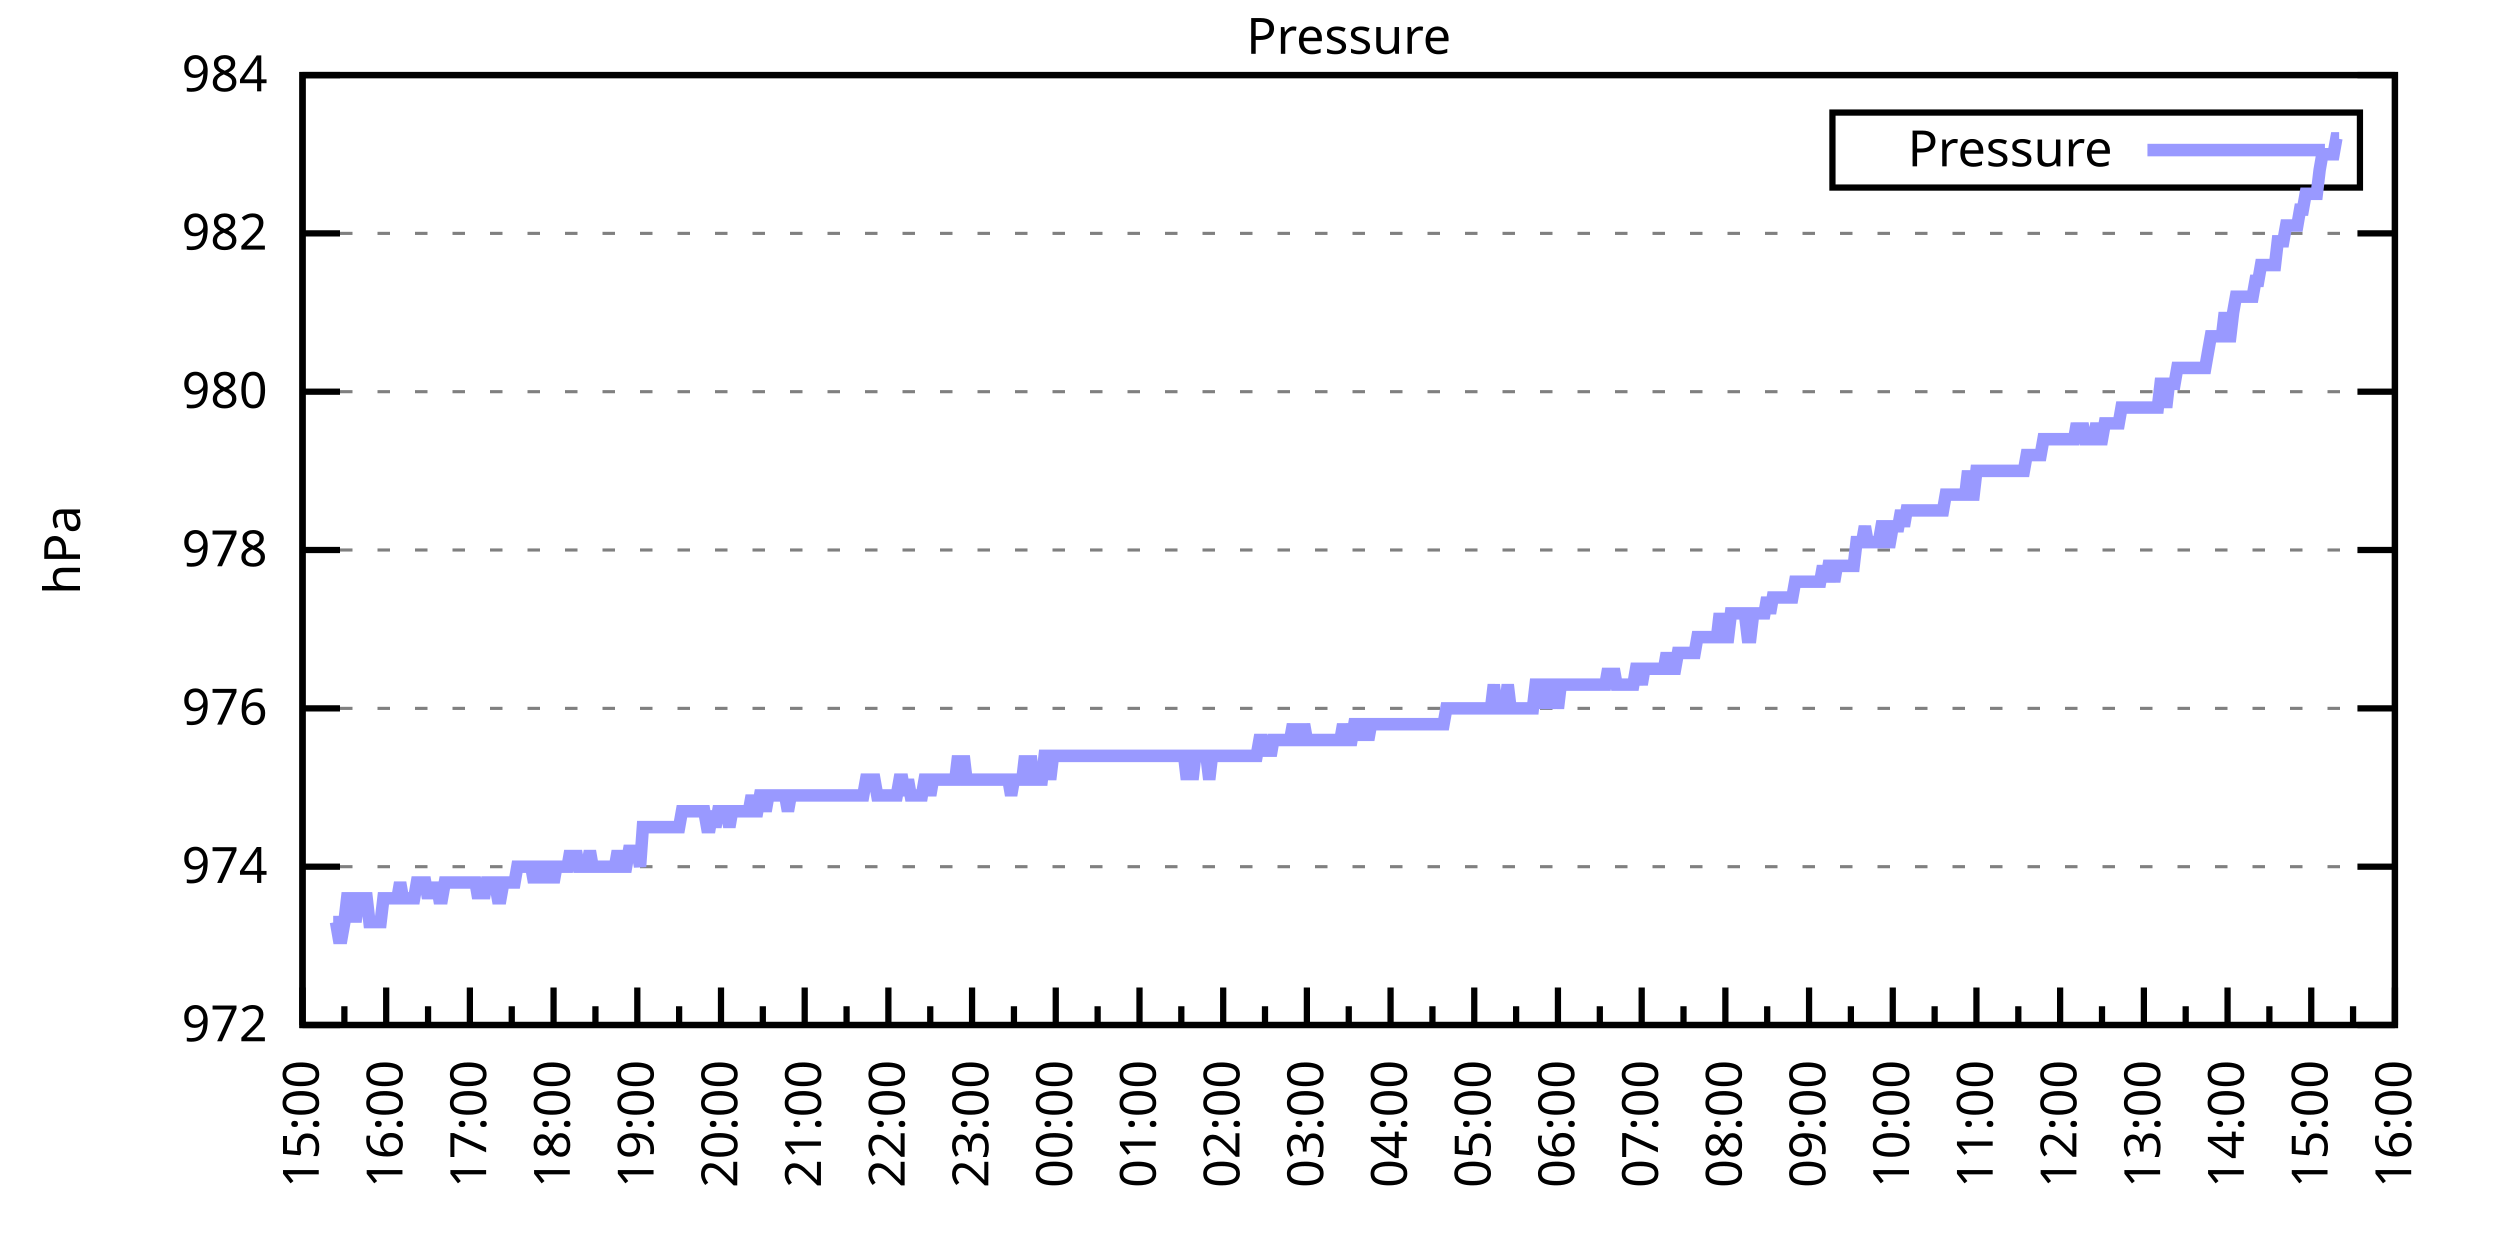
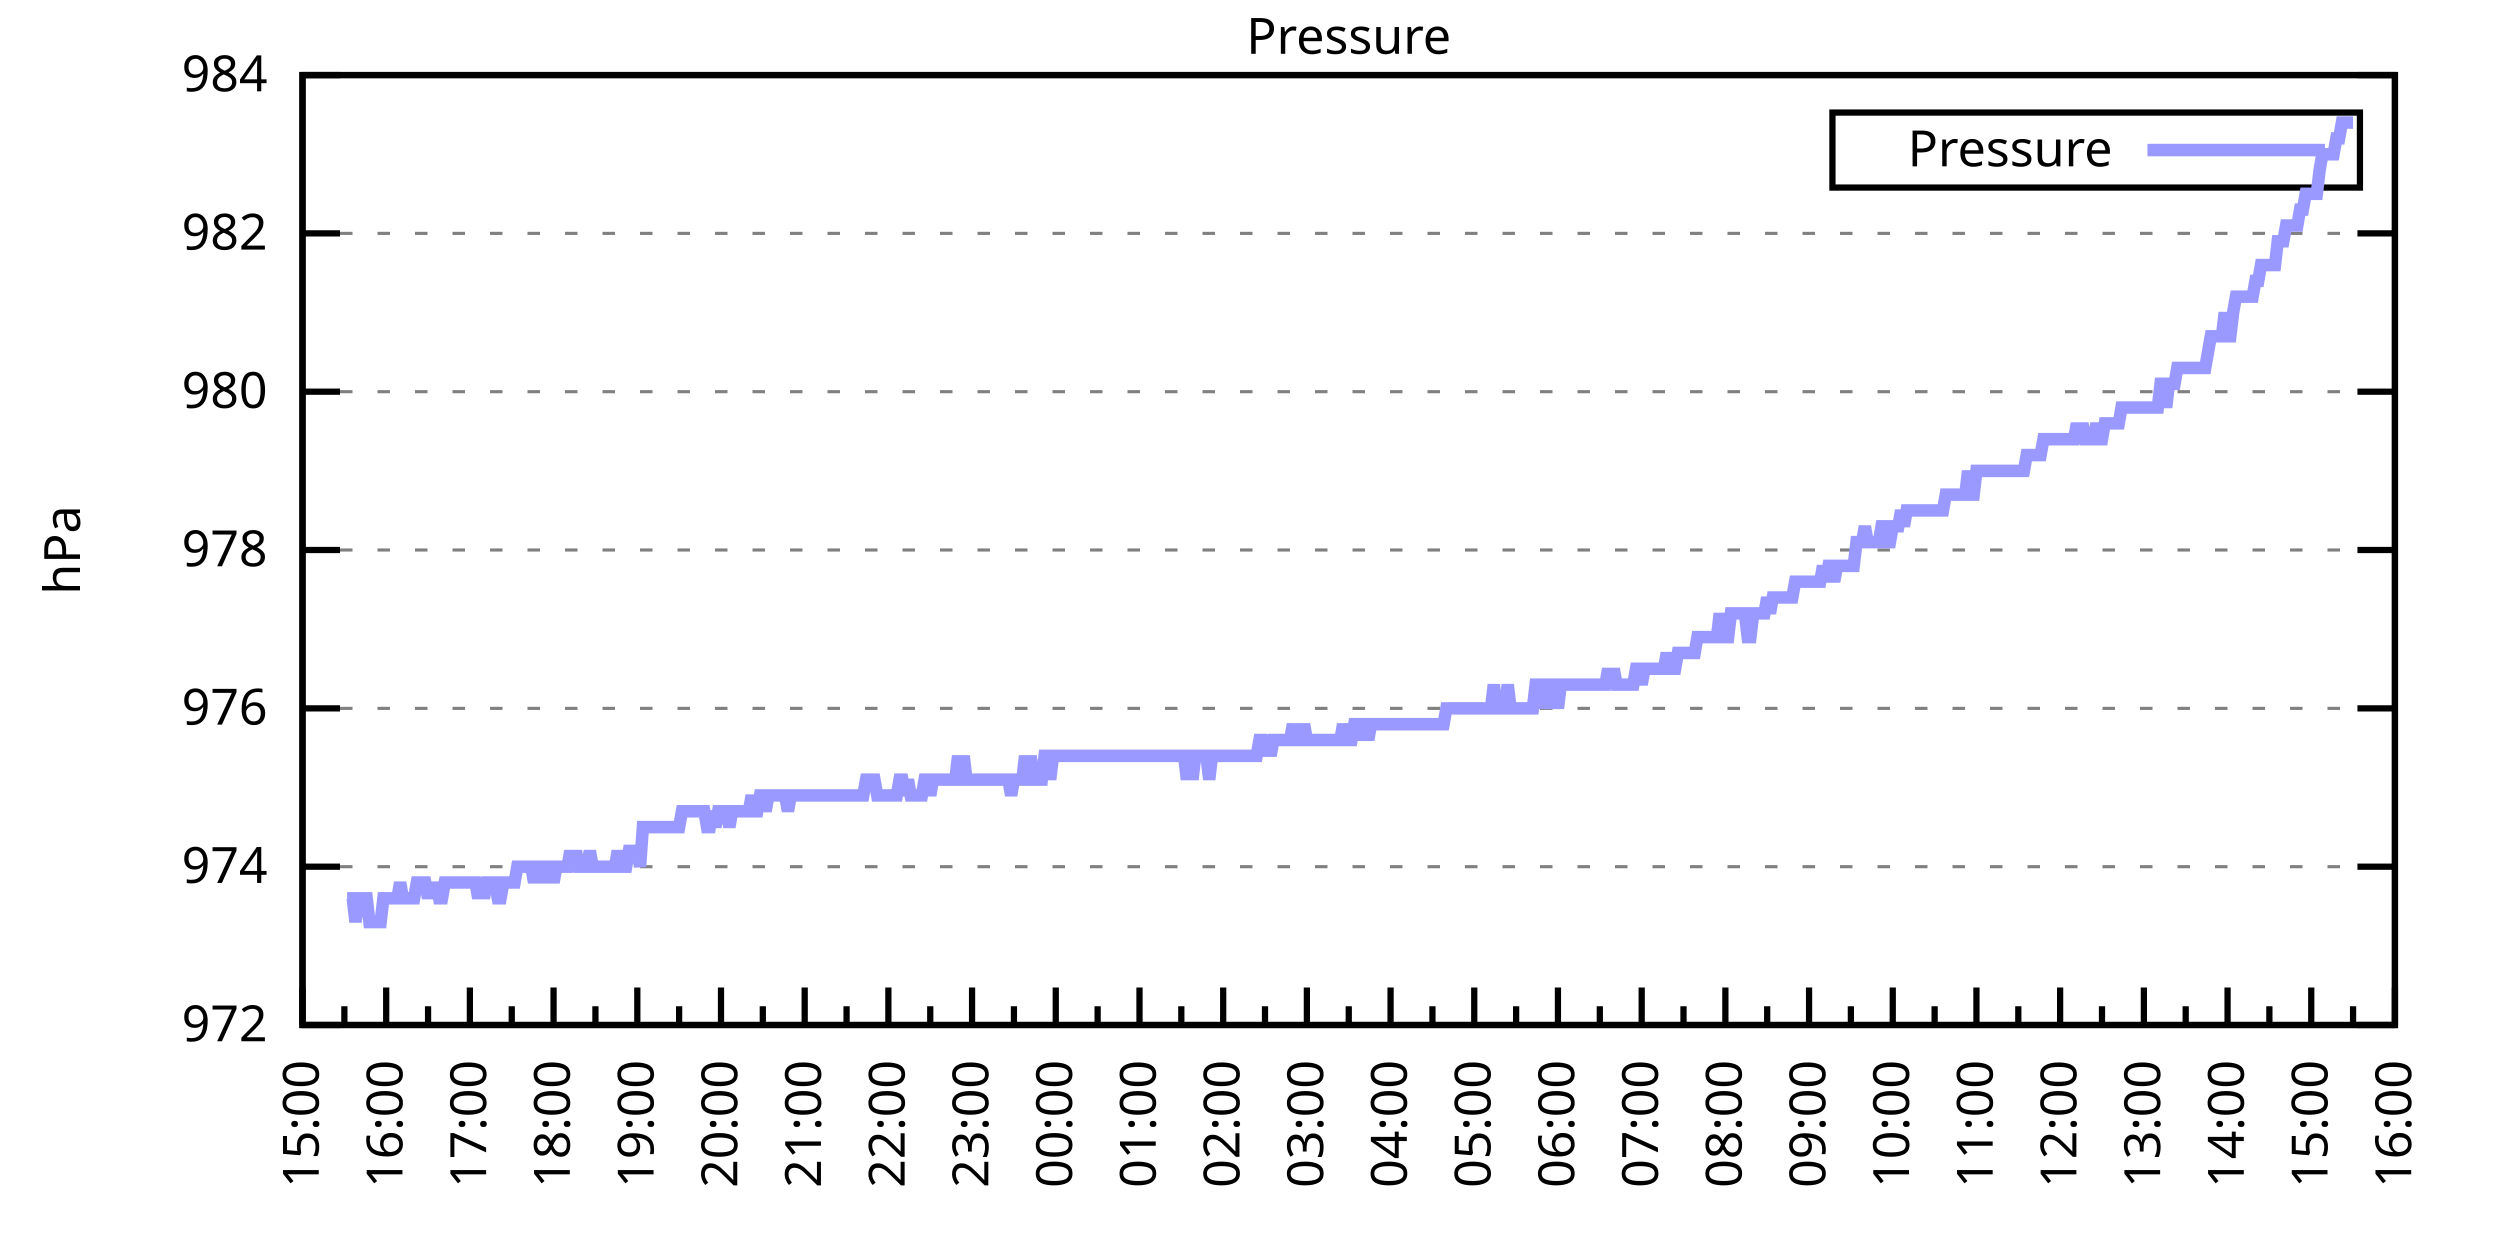
<svg xmlns="http://www.w3.org/2000/svg" xmlns:xlink="http://www.w3.org/1999/xlink" width="400" height="200" viewBox="0 0 400 200">
  <g id="gnuplot_canvas">
    <rect x="0" y="0" width="400" height="200" fill="none" />
    <defs>
      <circle id="gpDot" r="0.5" stroke-width="0.5" stroke="currentColor" />
      <path id="gpPt0" stroke-width="0.333" stroke="currentColor" d="M-1,0 h2 M0,-1 v2" />
      <path id="gpPt1" stroke-width="0.333" stroke="currentColor" d="M-1,-1 L1,1 M1,-1 L-1,1" />
      <path id="gpPt2" stroke-width="0.333" stroke="currentColor" d="M-1,0 L1,0 M0,-1 L0,1 M-1,-1 L1,1 M-1,1 L1,-1" />
      <rect id="gpPt3" stroke-width="0.333" stroke="currentColor" x="-1" y="-1" width="2" height="2" />
      <rect id="gpPt4" stroke-width="0.333" stroke="currentColor" fill="currentColor" x="-1" y="-1" width="2" height="2" />
      <circle id="gpPt5" stroke-width="0.333" stroke="currentColor" cx="0" cy="0" r="1" />
      <use xlink:href="#gpPt5" id="gpPt6" fill="currentColor" stroke="none" />
      <path id="gpPt7" stroke-width="0.333" stroke="currentColor" d="M0,-1.33 L-1.33,0.67 L1.33,0.67 z" />
      <use xlink:href="#gpPt7" id="gpPt8" fill="currentColor" stroke="none" />
      <use xlink:href="#gpPt7" id="gpPt9" stroke="currentColor" transform="rotate(180)" />
      <use xlink:href="#gpPt9" id="gpPt10" fill="currentColor" stroke="none" />
      <use xlink:href="#gpPt3" id="gpPt11" stroke="currentColor" transform="rotate(45)" />
      <use xlink:href="#gpPt11" id="gpPt12" fill="currentColor" stroke="none" />
      <path id="gpPt13" stroke-width="0.333" stroke="currentColor" d="M0,1.330 L1.265,0.411 L0.782,-1.067 L-0.782,-1.076 L-1.265,0.411 z" />
      <use xlink:href="#gpPt13" id="gpPt14" fill="currentColor" stroke="none" />
      <filter id="textbox" filterUnits="objectBoundingBox" x="0" y="0" height="1" width="1">
        <feFlood flood-color="white" flood-opacity="1" result="bgnd" />
        <feComposite in="SourceGraphic" in2="bgnd" operator="atop" />
      </filter>
      <filter id="greybox" filterUnits="objectBoundingBox" x="0" y="0" height="1" width="1">
        <feFlood flood-color="lightgrey" flood-opacity="1" result="grey" />
        <feComposite in="SourceGraphic" in2="grey" operator="atop" />
      </filter>
    </defs>
    <g fill="none" color="white" stroke="currentColor" stroke-width="1.00" stroke-linecap="butt" stroke-linejoin="miter">
</g>
    <g fill="none" color="black" stroke="currentColor" stroke-width="1.00" stroke-linecap="butt" stroke-linejoin="miter">
      <g stroke="none" shape-rendering="crispEdges">
        <polygon fill="rgb(255, 255, 255)" points="48.40,164.00 383.18,164.00 383.18,12.02 48.40,12.02 " />
      </g>
    </g>
    <g fill="none" color="black" stroke="currentColor" stroke-width="1.00" stroke-linecap="butt" stroke-linejoin="miter">
</g>
    <g fill="none" color="black" stroke="black" stroke-width="0.50" stroke-linecap="butt" stroke-linejoin="miter">
</g>
    <g fill="none" color="gray" stroke="currentColor" stroke-width="0.50" stroke-linecap="butt" stroke-linejoin="miter">
      <path stroke="gray" stroke-dasharray="2,4" class="gridline" d="M48.40,164.00 L383.19,164.00  " />
    </g>
    <g fill="none" color="gray" stroke="gray" stroke-width="1.00" stroke-linecap="butt" stroke-linejoin="miter">
</g>
    <g fill="none" color="black" stroke="currentColor" stroke-width="1.00" stroke-linecap="butt" stroke-linejoin="miter">
      <path stroke="black" d="M48.40,164.00 L54.40,164.00 M383.19,164.00 L377.19,164.00  " />
      <g transform="translate(42.80,166.60)" stroke="none" fill="black" font-family="Sans" font-size="8.00" text-anchor="end">
        <text>
          <tspan font-family="Sans"> 972</tspan>
        </text>
      </g>
    </g>
    <g fill="none" color="black" stroke="currentColor" stroke-width="1.00" stroke-linecap="butt" stroke-linejoin="miter">
</g>
    <g fill="none" color="black" stroke="black" stroke-width="0.50" stroke-linecap="butt" stroke-linejoin="miter">
</g>
    <g fill="none" color="gray" stroke="currentColor" stroke-width="0.50" stroke-linecap="butt" stroke-linejoin="miter">
      <path stroke="gray" stroke-dasharray="2,4" class="gridline" d="M48.40,138.67 L383.19,138.67  " />
    </g>
    <g fill="none" color="gray" stroke="gray" stroke-width="1.00" stroke-linecap="butt" stroke-linejoin="miter">
</g>
    <g fill="none" color="black" stroke="currentColor" stroke-width="1.00" stroke-linecap="butt" stroke-linejoin="miter">
      <path stroke="black" d="M48.40,138.67 L54.40,138.67 M383.19,138.67 L377.19,138.67  " />
      <g transform="translate(42.80,141.27)" stroke="none" fill="black" font-family="Sans" font-size="8.00" text-anchor="end">
        <text>
          <tspan font-family="Sans"> 974</tspan>
        </text>
      </g>
    </g>
    <g fill="none" color="black" stroke="currentColor" stroke-width="1.00" stroke-linecap="butt" stroke-linejoin="miter">
</g>
    <g fill="none" color="black" stroke="black" stroke-width="0.50" stroke-linecap="butt" stroke-linejoin="miter">
</g>
    <g fill="none" color="gray" stroke="currentColor" stroke-width="0.50" stroke-linecap="butt" stroke-linejoin="miter">
      <path stroke="gray" stroke-dasharray="2,4" class="gridline" d="M48.40,113.34 L383.19,113.34  " />
    </g>
    <g fill="none" color="gray" stroke="gray" stroke-width="1.00" stroke-linecap="butt" stroke-linejoin="miter">
</g>
    <g fill="none" color="black" stroke="currentColor" stroke-width="1.00" stroke-linecap="butt" stroke-linejoin="miter">
      <path stroke="black" d="M48.40,113.34 L54.40,113.34 M383.19,113.34 L377.19,113.34  " />
      <g transform="translate(42.80,115.94)" stroke="none" fill="black" font-family="Sans" font-size="8.00" text-anchor="end">
        <text>
          <tspan font-family="Sans"> 976</tspan>
        </text>
      </g>
    </g>
    <g fill="none" color="black" stroke="currentColor" stroke-width="1.00" stroke-linecap="butt" stroke-linejoin="miter">
</g>
    <g fill="none" color="black" stroke="black" stroke-width="0.50" stroke-linecap="butt" stroke-linejoin="miter">
</g>
    <g fill="none" color="gray" stroke="currentColor" stroke-width="0.50" stroke-linecap="butt" stroke-linejoin="miter">
      <path stroke="gray" stroke-dasharray="2,4" class="gridline" d="M48.40,88.00 L383.19,88.00  " />
    </g>
    <g fill="none" color="gray" stroke="gray" stroke-width="1.00" stroke-linecap="butt" stroke-linejoin="miter">
</g>
    <g fill="none" color="black" stroke="currentColor" stroke-width="1.00" stroke-linecap="butt" stroke-linejoin="miter">
      <path stroke="black" d="M48.40,88.00 L54.40,88.00 M383.19,88.00 L377.19,88.00  " />
      <g transform="translate(42.80,90.60)" stroke="none" fill="black" font-family="Sans" font-size="8.00" text-anchor="end">
        <text>
          <tspan font-family="Sans"> 978</tspan>
        </text>
      </g>
    </g>
    <g fill="none" color="black" stroke="currentColor" stroke-width="1.00" stroke-linecap="butt" stroke-linejoin="miter">
</g>
    <g fill="none" color="black" stroke="black" stroke-width="0.50" stroke-linecap="butt" stroke-linejoin="miter">
</g>
    <g fill="none" color="gray" stroke="currentColor" stroke-width="0.50" stroke-linecap="butt" stroke-linejoin="miter">
      <path stroke="gray" stroke-dasharray="2,4" class="gridline" d="M48.40,62.67 L383.19,62.67  " />
    </g>
    <g fill="none" color="gray" stroke="gray" stroke-width="1.00" stroke-linecap="butt" stroke-linejoin="miter">
</g>
    <g fill="none" color="black" stroke="currentColor" stroke-width="1.00" stroke-linecap="butt" stroke-linejoin="miter">
      <path stroke="black" d="M48.40,62.67 L54.40,62.67 M383.19,62.67 L377.19,62.67  " />
      <g transform="translate(42.80,65.27)" stroke="none" fill="black" font-family="Sans" font-size="8.00" text-anchor="end">
        <text>
          <tspan font-family="Sans"> 980</tspan>
        </text>
      </g>
    </g>
    <g fill="none" color="black" stroke="currentColor" stroke-width="1.00" stroke-linecap="butt" stroke-linejoin="miter">
</g>
    <g fill="none" color="black" stroke="black" stroke-width="0.50" stroke-linecap="butt" stroke-linejoin="miter">
</g>
    <g fill="none" color="gray" stroke="currentColor" stroke-width="0.50" stroke-linecap="butt" stroke-linejoin="miter">
      <path stroke="gray" stroke-dasharray="2,4" class="gridline" d="M48.40,37.34 L383.19,37.34  " />
    </g>
    <g fill="none" color="gray" stroke="gray" stroke-width="1.00" stroke-linecap="butt" stroke-linejoin="miter">
</g>
    <g fill="none" color="black" stroke="currentColor" stroke-width="1.00" stroke-linecap="butt" stroke-linejoin="miter">
      <path stroke="black" d="M48.40,37.34 L54.40,37.34 M383.19,37.34 L377.19,37.34  " />
      <g transform="translate(42.80,39.94)" stroke="none" fill="black" font-family="Sans" font-size="8.00" text-anchor="end">
        <text>
          <tspan font-family="Sans"> 982</tspan>
        </text>
      </g>
    </g>
    <g fill="none" color="black" stroke="currentColor" stroke-width="1.00" stroke-linecap="butt" stroke-linejoin="miter">
</g>
    <g fill="none" color="black" stroke="black" stroke-width="0.50" stroke-linecap="butt" stroke-linejoin="miter">
</g>
    <g fill="none" color="gray" stroke="currentColor" stroke-width="0.50" stroke-linecap="butt" stroke-linejoin="miter">
      <path stroke="gray" stroke-dasharray="2,4" class="gridline" d="M48.40,12.01 L383.19,12.01  " />
    </g>
    <g fill="none" color="gray" stroke="gray" stroke-width="1.00" stroke-linecap="butt" stroke-linejoin="miter">
</g>
    <g fill="none" color="black" stroke="currentColor" stroke-width="1.00" stroke-linecap="butt" stroke-linejoin="miter">
      <path stroke="black" d="M48.40,12.01 L54.40,12.01 M383.19,12.01 L377.19,12.01  " />
      <g transform="translate(42.80,14.61)" stroke="none" fill="black" font-family="Sans" font-size="8.00" text-anchor="end">
        <text>
          <tspan font-family="Sans"> 984</tspan>
        </text>
      </g>
    </g>
    <g fill="none" color="black" stroke="currentColor" stroke-width="1.00" stroke-linecap="butt" stroke-linejoin="miter">
      <path stroke="black" d="M48.40,164.00 L48.40,158.00  " />
      <g transform="translate(51.00,169.60) rotate(270)" stroke="none" fill="black" font-family="Sans" font-size="8.00" text-anchor="end">
        <text>
          <tspan font-family="Sans">15:00</tspan>
        </text>
      </g>
    </g>
    <g fill="none" color="black" stroke="currentColor" stroke-width="1.00" stroke-linecap="butt" stroke-linejoin="miter">
      <path stroke="black" d="M55.10,164.00 L55.10,161.00 M61.79,164.00 L61.79,158.00  " />
      <g transform="translate(64.39,169.60) rotate(270)" stroke="none" fill="black" font-family="Sans" font-size="8.00" text-anchor="end">
        <text>
          <tspan font-family="Sans">16:00</tspan>
        </text>
      </g>
    </g>
    <g fill="none" color="black" stroke="currentColor" stroke-width="1.00" stroke-linecap="butt" stroke-linejoin="miter">
      <path stroke="black" d="M68.49,164.00 L68.49,161.00 M75.18,164.00 L75.18,158.00  " />
      <g transform="translate(77.78,169.60) rotate(270)" stroke="none" fill="black" font-family="Sans" font-size="8.00" text-anchor="end">
        <text>
          <tspan font-family="Sans">17:00</tspan>
        </text>
      </g>
    </g>
    <g fill="none" color="black" stroke="currentColor" stroke-width="1.00" stroke-linecap="butt" stroke-linejoin="miter">
      <path stroke="black" d="M81.88,164.00 L81.88,161.00 M88.57,164.00 L88.57,158.00  " />
      <g transform="translate(91.17,169.60) rotate(270)" stroke="none" fill="black" font-family="Sans" font-size="8.00" text-anchor="end">
        <text>
          <tspan font-family="Sans">18:00</tspan>
        </text>
      </g>
    </g>
    <g fill="none" color="black" stroke="currentColor" stroke-width="1.00" stroke-linecap="butt" stroke-linejoin="miter">
      <path stroke="black" d="M95.27,164.00 L95.27,161.00 M101.97,164.00 L101.97,158.00  " />
      <g transform="translate(104.57,169.60) rotate(270)" stroke="none" fill="black" font-family="Sans" font-size="8.00" text-anchor="end">
        <text>
          <tspan font-family="Sans">19:00</tspan>
        </text>
      </g>
    </g>
    <g fill="none" color="black" stroke="currentColor" stroke-width="1.00" stroke-linecap="butt" stroke-linejoin="miter">
      <path stroke="black" d="M108.66,164.00 L108.66,161.00 M115.36,164.00 L115.36,158.00  " />
      <g transform="translate(117.96,169.60) rotate(270)" stroke="none" fill="black" font-family="Sans" font-size="8.00" text-anchor="end">
        <text>
          <tspan font-family="Sans">20:00</tspan>
        </text>
      </g>
    </g>
    <g fill="none" color="black" stroke="currentColor" stroke-width="1.00" stroke-linecap="butt" stroke-linejoin="miter">
      <path stroke="black" d="M122.05,164.00 L122.05,161.00 M128.75,164.00 L128.75,158.00  " />
      <g transform="translate(131.35,169.60) rotate(270)" stroke="none" fill="black" font-family="Sans" font-size="8.00" text-anchor="end">
        <text>
          <tspan font-family="Sans">21:00</tspan>
        </text>
      </g>
    </g>
    <g fill="none" color="black" stroke="currentColor" stroke-width="1.00" stroke-linecap="butt" stroke-linejoin="miter">
      <path stroke="black" d="M135.45,164.00 L135.45,161.00 M142.14,164.00 L142.14,158.00  " />
      <g transform="translate(144.74,169.60) rotate(270)" stroke="none" fill="black" font-family="Sans" font-size="8.00" text-anchor="end">
        <text>
          <tspan font-family="Sans">22:00</tspan>
        </text>
      </g>
    </g>
    <g fill="none" color="black" stroke="currentColor" stroke-width="1.00" stroke-linecap="butt" stroke-linejoin="miter">
      <path stroke="black" d="M148.84,164.00 L148.84,161.00 M155.53,164.00 L155.53,158.00  " />
      <g transform="translate(158.13,169.60) rotate(270)" stroke="none" fill="black" font-family="Sans" font-size="8.00" text-anchor="end">
        <text>
          <tspan font-family="Sans">23:00</tspan>
        </text>
      </g>
    </g>
    <g fill="none" color="black" stroke="currentColor" stroke-width="1.00" stroke-linecap="butt" stroke-linejoin="miter">
      <path stroke="black" d="M162.23,164.00 L162.23,161.00 M168.92,164.00 L168.92,158.00  " />
      <g transform="translate(171.52,169.60) rotate(270)" stroke="none" fill="black" font-family="Sans" font-size="8.00" text-anchor="end">
        <text>
          <tspan font-family="Sans">00:00</tspan>
        </text>
      </g>
    </g>
    <g fill="none" color="black" stroke="currentColor" stroke-width="1.00" stroke-linecap="butt" stroke-linejoin="miter">
      <path stroke="black" d="M175.62,164.00 L175.62,161.00 M182.32,164.00 L182.32,158.00  " />
      <g transform="translate(184.92,169.60) rotate(270)" stroke="none" fill="black" font-family="Sans" font-size="8.00" text-anchor="end">
        <text>
          <tspan font-family="Sans">01:00</tspan>
        </text>
      </g>
    </g>
    <g fill="none" color="black" stroke="currentColor" stroke-width="1.00" stroke-linecap="butt" stroke-linejoin="miter">
      <path stroke="black" d="M189.01,164.00 L189.01,161.00 M195.71,164.00 L195.71,158.00  " />
      <g transform="translate(198.31,169.60) rotate(270)" stroke="none" fill="black" font-family="Sans" font-size="8.00" text-anchor="end">
        <text>
          <tspan font-family="Sans">02:00</tspan>
        </text>
      </g>
    </g>
    <g fill="none" color="black" stroke="currentColor" stroke-width="1.00" stroke-linecap="butt" stroke-linejoin="miter">
      <path stroke="black" d="M202.40,164.00 L202.40,161.00 M209.10,164.00 L209.10,158.00  " />
      <g transform="translate(211.70,169.60) rotate(270)" stroke="none" fill="black" font-family="Sans" font-size="8.00" text-anchor="end">
        <text>
          <tspan font-family="Sans">03:00</tspan>
        </text>
      </g>
    </g>
    <g fill="none" color="black" stroke="currentColor" stroke-width="1.00" stroke-linecap="butt" stroke-linejoin="miter">
      <path stroke="black" d="M215.80,164.00 L215.80,161.00 M222.49,164.00 L222.49,158.00  " />
      <g transform="translate(225.09,169.60) rotate(270)" stroke="none" fill="black" font-family="Sans" font-size="8.00" text-anchor="end">
        <text>
          <tspan font-family="Sans">04:00</tspan>
        </text>
      </g>
    </g>
    <g fill="none" color="black" stroke="currentColor" stroke-width="1.00" stroke-linecap="butt" stroke-linejoin="miter">
      <path stroke="black" d="M229.19,164.00 L229.19,161.00 M235.88,164.00 L235.88,158.00  " />
      <g transform="translate(238.48,169.60) rotate(270)" stroke="none" fill="black" font-family="Sans" font-size="8.00" text-anchor="end">
        <text>
          <tspan font-family="Sans">05:00</tspan>
        </text>
      </g>
    </g>
    <g fill="none" color="black" stroke="currentColor" stroke-width="1.00" stroke-linecap="butt" stroke-linejoin="miter">
      <path stroke="black" d="M242.58,164.00 L242.58,161.00 M249.27,164.00 L249.27,158.00  " />
      <g transform="translate(251.87,169.60) rotate(270)" stroke="none" fill="black" font-family="Sans" font-size="8.00" text-anchor="end">
        <text>
          <tspan font-family="Sans">06:00</tspan>
        </text>
      </g>
    </g>
    <g fill="none" color="black" stroke="currentColor" stroke-width="1.00" stroke-linecap="butt" stroke-linejoin="miter">
      <path stroke="black" d="M255.97,164.00 L255.97,161.00 M262.67,164.00 L262.67,158.00  " />
      <g transform="translate(265.27,169.60) rotate(270)" stroke="none" fill="black" font-family="Sans" font-size="8.00" text-anchor="end">
        <text>
          <tspan font-family="Sans">07:00</tspan>
        </text>
      </g>
    </g>
    <g fill="none" color="black" stroke="currentColor" stroke-width="1.00" stroke-linecap="butt" stroke-linejoin="miter">
      <path stroke="black" d="M269.36,164.00 L269.36,161.00 M276.06,164.00 L276.06,158.00  " />
      <g transform="translate(278.66,169.60) rotate(270)" stroke="none" fill="black" font-family="Sans" font-size="8.00" text-anchor="end">
        <text>
          <tspan font-family="Sans">08:00</tspan>
        </text>
      </g>
    </g>
    <g fill="none" color="black" stroke="currentColor" stroke-width="1.00" stroke-linecap="butt" stroke-linejoin="miter">
      <path stroke="black" d="M282.75,164.00 L282.75,161.00 M289.45,164.00 L289.45,158.00  " />
      <g transform="translate(292.05,169.60) rotate(270)" stroke="none" fill="black" font-family="Sans" font-size="8.00" text-anchor="end">
        <text>
          <tspan font-family="Sans">09:00</tspan>
        </text>
      </g>
    </g>
    <g fill="none" color="black" stroke="currentColor" stroke-width="1.00" stroke-linecap="butt" stroke-linejoin="miter">
      <path stroke="black" d="M296.14,164.00 L296.14,161.00 M302.84,164.00 L302.84,158.00  " />
      <g transform="translate(305.44,169.60) rotate(270)" stroke="none" fill="black" font-family="Sans" font-size="8.00" text-anchor="end">
        <text>
          <tspan font-family="Sans">10:00</tspan>
        </text>
      </g>
    </g>
    <g fill="none" color="black" stroke="currentColor" stroke-width="1.00" stroke-linecap="butt" stroke-linejoin="miter">
      <path stroke="black" d="M309.54,164.00 L309.54,161.00 M316.23,164.00 L316.23,158.00  " />
      <g transform="translate(318.83,169.60) rotate(270)" stroke="none" fill="black" font-family="Sans" font-size="8.00" text-anchor="end">
        <text>
          <tspan font-family="Sans">11:00</tspan>
        </text>
      </g>
    </g>
    <g fill="none" color="black" stroke="currentColor" stroke-width="1.00" stroke-linecap="butt" stroke-linejoin="miter">
      <path stroke="black" d="M322.93,164.00 L322.93,161.00 M329.62,164.00 L329.62,158.00  " />
      <g transform="translate(332.22,169.60) rotate(270)" stroke="none" fill="black" font-family="Sans" font-size="8.00" text-anchor="end">
        <text>
          <tspan font-family="Sans">12:00</tspan>
        </text>
      </g>
    </g>
    <g fill="none" color="black" stroke="currentColor" stroke-width="1.00" stroke-linecap="butt" stroke-linejoin="miter">
      <path stroke="black" d="M336.32,164.00 L336.32,161.00 M343.02,164.00 L343.02,158.00  " />
      <g transform="translate(345.62,169.60) rotate(270)" stroke="none" fill="black" font-family="Sans" font-size="8.00" text-anchor="end">
        <text>
          <tspan font-family="Sans">13:00</tspan>
        </text>
      </g>
    </g>
    <g fill="none" color="black" stroke="currentColor" stroke-width="1.00" stroke-linecap="butt" stroke-linejoin="miter">
      <path stroke="black" d="M349.71,164.00 L349.71,161.00 M356.41,164.00 L356.41,158.00  " />
      <g transform="translate(359.01,169.60) rotate(270)" stroke="none" fill="black" font-family="Sans" font-size="8.00" text-anchor="end">
        <text>
          <tspan font-family="Sans">14:00</tspan>
        </text>
      </g>
    </g>
    <g fill="none" color="black" stroke="currentColor" stroke-width="1.00" stroke-linecap="butt" stroke-linejoin="miter">
      <path stroke="black" d="M363.10,164.00 L363.10,161.00 M369.80,164.00 L369.80,158.00  " />
      <g transform="translate(372.40,169.60) rotate(270)" stroke="none" fill="black" font-family="Sans" font-size="8.00" text-anchor="end">
        <text>
          <tspan font-family="Sans">15:00</tspan>
        </text>
      </g>
    </g>
    <g fill="none" color="black" stroke="currentColor" stroke-width="1.00" stroke-linecap="butt" stroke-linejoin="miter">
      <path stroke="black" d="M376.49,164.00 L376.49,161.00 M383.19,164.00 L383.19,158.00  " />
      <g transform="translate(385.79,169.60) rotate(270)" stroke="none" fill="black" font-family="Sans" font-size="8.00" text-anchor="end">
        <text>
          <tspan font-family="Sans">16:00</tspan>
        </text>
      </g>
    </g>
    <g fill="none" color="black" stroke="currentColor" stroke-width="1.00" stroke-linecap="butt" stroke-linejoin="miter">
</g>
    <g fill="none" color="black" stroke="currentColor" stroke-width="1.00" stroke-linecap="butt" stroke-linejoin="miter">
      <path stroke="black" d="M48.40,12.01 L48.40,164.00 L383.19,164.00 L383.19,12.01 L48.40,12.01 Z  " />
    </g>
    <g fill="none" color="black" stroke="currentColor" stroke-width="1.00" stroke-linecap="butt" stroke-linejoin="miter">
      <g transform="translate(12.80,88.01) rotate(270)" stroke="none" fill="black" font-family="Sans" font-size="8.00" text-anchor="middle">
        <text>
          <tspan font-family="Sans">hPa</tspan>
        </text>
      </g>
    </g>
    <g fill="none" color="black" stroke="currentColor" stroke-width="1.00" stroke-linecap="butt" stroke-linejoin="miter">
</g>
    <g fill="none" color="black" stroke="currentColor" stroke-width="1.00" stroke-linecap="butt" stroke-linejoin="miter">
      <path stroke="black" d="M293.19,30.01 L293.19,18.01 L377.59,18.01 L377.59,30.01 L293.19,30.01 Z  " />
    </g>
    <g id="Pressure_plot_1">
      <g fill="none" color="white" stroke="black" stroke-width="2.00" stroke-linecap="butt" stroke-linejoin="miter">
</g>
      <g fill="none" color="black" stroke="currentColor" stroke-width="2.00" stroke-linecap="butt" stroke-linejoin="miter">
        <g transform="translate(337.99,26.61)" stroke="none" fill="black" font-family="Sans" font-size="8.00" text-anchor="end">
          <text>
            <tspan font-family="Sans">Pressure</tspan>
          </text>
        </g>
      </g>
      <g fill="none" color="black" stroke="currentColor" stroke-width="2.00" stroke-linecap="butt" stroke-linejoin="miter">
-         <path stroke="rgb(153, 153, 255)" d="M343.59,24.01 L371.99,24.01 M53.31,147.53 L53.76,147.53 L54.20,150.07 L54.65,150.07 L55.10,147.53 L55.54,143.73   L55.99,143.73 L56.43,143.73 L56.88,147.53 L57.33,143.73 L57.77,143.73 L58.22,143.73 L58.67,143.73 L59.11,147.53   L59.56,147.53 L60.01,147.53 L60.45,147.53 L60.90,147.53 L61.35,143.73 L61.79,143.73 L62.24,143.73 L62.68,143.73   L63.13,143.73 L63.58,143.73 L64.02,141.20 L64.47,143.73 L64.92,143.73 L65.36,143.73 L65.81,143.73 L66.26,143.73   L66.70,141.20 L67.15,141.20 L67.59,141.20 L68.04,141.20 L68.49,143.73 L68.93,141.20 L69.38,143.73 L69.83,141.20   L70.27,143.73 L70.72,143.73 L71.17,141.20 L71.61,141.20 L72.06,141.20 L72.50,141.20 L72.95,141.20 L73.40,141.20   L73.84,141.20 L74.29,141.20 L74.74,141.20 L75.18,141.20 L75.63,141.20 L76.08,141.20 L76.52,143.73 L76.97,141.20   L77.42,143.73 L77.86,141.20 L78.31,141.20 L78.75,141.20 L79.20,141.20 L79.65,143.73 L80.09,143.73 L80.54,141.20   L80.99,141.20 L81.43,141.20 L81.88,141.20 L82.33,141.20 L82.77,138.67 L83.22,138.67 L83.66,138.67 L84.11,138.67   L84.56,138.67 L85.00,138.67 L85.45,141.20 L85.90,138.67 L86.34,138.67 L86.79,141.20 L87.24,138.67 L87.68,138.67   L88.13,138.67 L88.57,141.20 L89.02,138.67 L89.47,138.67 L89.91,138.67 L90.36,138.67 L90.81,138.67 L91.25,136.14   L91.70,138.67 L92.15,136.14 L92.59,138.67 L93.04,138.67 L93.49,138.67 L93.93,138.67 L94.38,136.14 L94.82,138.67   L95.27,138.67 L95.72,138.67 L96.16,138.67 L96.61,138.67 L97.06,138.67 L97.50,138.67 L97.95,138.67 L98.40,138.67   L98.84,136.14 L99.29,138.67 L99.73,138.67 L100.18,138.67 L100.63,136.14 L101.07,136.14 L101.52,136.14 L101.97,136.14   L102.41,138.67 L102.86,132.34 L103.31,132.34 L103.75,132.34 L104.20,132.34 L104.64,132.34 L105.09,132.34 L105.54,132.34   L105.98,132.34 L106.43,132.34 L106.88,132.34 L107.32,132.34 L107.77,132.34 L108.22,132.34 L108.66,132.34 L109.11,129.80   L109.55,129.80 L110.00,129.80 L110.45,129.80 L110.89,129.80 L111.34,129.80 L111.79,129.80 L112.23,129.80 L112.68,129.80   L113.13,132.34 L113.57,132.34 L114.02,129.80 L114.47,132.34 L114.91,129.80 L115.36,129.80 L115.80,129.80 L116.25,129.80   L116.70,132.34 L117.14,129.80 L117.59,129.80 L118.04,129.80 L118.48,129.80 L118.93,129.80 L119.38,129.80 L119.82,129.80   L120.27,127.27 L120.71,129.80 L121.16,129.80 L121.61,127.27 L122.05,127.27 L122.50,129.80 L122.95,127.27 L123.39,127.27   L123.84,127.27 L124.29,127.27 L124.73,127.27 L125.18,127.27 L125.62,127.27 L126.07,129.80 L126.52,127.27 L126.96,127.27   L127.41,127.27 L127.86,127.27 L128.30,127.27 L128.75,127.27 L129.20,127.27 L129.64,127.27 L130.09,127.27 L130.54,127.27   L130.98,127.27 L131.43,127.27 L131.87,127.27 L132.32,127.27 L132.77,127.27 L133.21,127.27 L133.66,127.27 L134.11,127.27   L134.55,127.27 L135.00,127.27 L135.45,127.27 L135.89,127.27 L136.34,127.27 L136.78,127.27 L137.23,127.27 L137.68,127.27   L138.12,127.27 L138.57,124.74 L139.02,124.74 L139.46,124.74 L139.91,124.74 L140.36,127.27 L140.80,127.27 L141.25,127.27   L141.69,127.27 L142.14,127.27 L142.59,127.27 L143.03,127.27 L143.48,127.27 L143.93,124.74 L144.37,124.74 L144.82,127.27   L145.27,124.74 L145.71,127.27 L146.16,127.27 L146.61,127.27 L147.05,127.27 L147.50,127.27 L147.94,124.74 L148.39,124.74   L148.84,127.27 L149.28,124.74 L149.73,124.74 L150.18,124.74 L150.62,124.74 L151.07,124.74 L151.52,124.74 L151.96,124.74   L152.41,124.74 L152.85,124.74 L153.30,120.94 L153.75,124.74 L154.19,120.94 L154.64,124.74 L155.09,124.74 L155.53,124.74   L155.98,124.74 L156.43,124.74 L156.87,124.74 L157.32,124.74 L157.76,124.74 L158.21,124.74 L158.66,124.74 L159.10,124.74   L159.55,124.74 L160.00,124.74 L160.44,124.74 L160.89,124.74 L161.34,124.74 L161.78,127.27 L162.23,124.74 L162.67,124.74   L163.12,124.74 L163.57,124.74 L164.01,120.94 L164.46,124.74 L164.91,120.94 L165.35,124.74 L165.80,124.74 L166.25,124.74   L166.69,124.74 L167.14,120.94 L167.59,120.94 L168.03,124.74 L168.48,120.94 L168.92,120.94 L169.37,120.94 L169.82,120.94   L170.26,120.94 L170.71,120.94 L171.16,120.94 L171.60,120.94 L172.05,120.94 L172.50,120.94 L172.94,120.94 L173.39,120.94   L173.83,120.94 L174.28,120.94 L174.73,120.94 L175.17,120.94 L175.62,120.94 L176.07,120.94 L176.51,120.94 L176.96,120.94   L177.41,120.94 L177.85,120.94 L178.30,120.94 L178.74,120.94 L179.19,120.94 L179.64,120.94 L180.08,120.94 L180.53,120.94   L180.98,120.94 L181.42,120.94 L181.87,120.94 L182.32,120.94 L182.76,120.94 L183.21,120.94 L183.66,120.94 L184.10,120.94   L184.55,120.94 L184.99,120.94 L185.44,120.94 L185.89,120.94 L186.33,120.94 L186.78,120.94 L187.23,120.94 L187.67,120.94   L188.12,120.94 L188.57,120.94 L189.01,120.94 L189.46,120.94 L189.90,124.74 L190.35,120.94 L190.80,124.74 L191.24,120.94   L191.69,120.94 L192.14,120.94 L192.58,120.94 L193.03,120.94 L193.48,124.74 L193.92,120.94 L194.37,120.94 L194.81,120.94   L195.26,120.94 L195.71,120.94 L196.15,120.94 L196.60,120.94 L197.05,120.94 L197.49,120.94 L197.94,120.94 L198.39,120.94   L198.83,120.94 L199.28,120.94 L199.73,120.94 L200.17,120.94 L200.62,120.94 L201.06,120.94 L201.51,118.40 L201.96,118.40   L202.40,120.94 L202.85,118.40 L203.30,120.94 L203.74,118.40 L204.19,118.40 L204.64,118.40 L205.08,118.40 L205.53,118.40   L205.97,118.40 L206.42,118.40 L206.87,115.87 L207.31,118.40 L207.76,118.40 L208.21,118.40 L208.65,115.87 L209.10,118.40   L209.55,118.40 L209.99,118.40 L210.44,118.40 L210.88,118.40 L211.33,118.40 L211.78,118.40 L212.22,118.40 L212.67,118.40   L213.12,118.40 L213.56,118.40 L214.01,118.40 L214.46,118.40 L214.90,115.87 L215.35,118.40 L215.80,118.40 L216.24,118.40   L216.69,115.87 L217.13,115.87 L217.58,118.40 L218.03,115.87 L218.47,115.87 L218.92,118.40 L219.37,115.87 L219.81,115.87   L220.26,115.87 L220.71,115.87 L221.15,115.87 L221.60,115.87 L222.04,115.87 L222.49,115.87 L222.94,115.87 L223.38,115.87   L223.83,115.87 L224.28,115.87 L224.72,115.87 L225.17,115.87 L225.62,115.87 L226.06,115.87 L226.51,115.87 L226.95,115.87   L227.40,115.87 L227.85,115.87 L228.29,115.87 L228.74,115.87 L229.19,115.87 L229.63,115.87 L230.08,115.87 L230.53,115.87   L230.97,115.87 L231.42,113.34 L231.86,113.34 L232.31,113.34 L232.76,113.34 L233.20,113.34 L233.65,113.34 L234.10,113.34   L234.54,113.34 L234.99,113.34 L235.44,113.34 L235.88,113.34 L236.33,113.34 L236.78,113.34 L237.22,113.34 L237.67,113.34   L238.11,113.34 L238.56,113.34 L239.01,109.54 L239.45,113.34 L239.90,113.34 L240.35,113.34 L240.79,113.34 L241.24,109.54   L241.69,113.34 L242.13,113.34 L242.58,113.34 L243.02,113.34 L243.47,113.34 L243.92,113.34 L244.36,113.34 L244.81,113.34   L245.26,113.34 L245.70,109.54 L246.15,109.54 L246.60,109.54 L247.04,113.34 L247.49,109.54 L247.93,113.34 L248.38,109.54   L248.83,109.54 L249.27,113.34 L249.72,109.54 L250.17,109.54 L250.61,109.54 L251.06,109.54 L251.51,109.54 L251.95,109.54   L252.40,109.54 L252.85,109.54 L253.29,109.54 L253.74,109.54 L254.18,109.54 L254.63,109.54 L255.08,109.54 L255.52,109.54   L255.97,109.54 L256.42,109.54 L256.86,109.54 L257.31,107.00 L257.76,109.54 L258.20,107.00 L258.65,109.54 L259.09,109.54   L259.54,109.54 L259.99,109.54 L260.43,109.54 L260.88,109.54 L261.33,109.54 L261.77,107.00 L262.22,107.00 L262.67,109.54   L263.11,107.00 L263.56,107.00 L264.00,107.00 L264.45,107.00 L264.90,107.00 L265.34,107.00 L265.79,107.00 L266.24,107.00   L266.68,104.47 L267.13,107.00 L267.58,107.00 L268.02,107.00 L268.47,104.47 L268.92,104.47 L269.36,104.47 L269.81,104.47   L270.25,104.47 L270.70,104.47 L271.15,104.47 L271.59,101.94 L272.04,101.94 L272.49,101.94 L272.93,101.94 L273.38,101.94   L273.83,101.94 L274.27,101.94 L274.72,101.94 L275.16,98.14 L275.61,101.94 L276.06,101.94 L276.50,101.94 L276.95,98.14   L277.40,98.14 L277.84,98.14 L278.29,98.14 L278.74,98.14 L279.18,98.14 L279.63,101.94 L280.07,101.94 L280.52,98.14   L280.97,98.14 L281.41,98.14 L281.86,98.14 L282.31,98.14 L282.75,95.60 L283.20,98.14 L283.65,95.60 L284.09,95.60   L284.54,95.60 L284.98,95.60 L285.43,95.60 L285.88,95.60 L286.32,95.60 L286.77,95.60 L287.22,93.07 L287.66,93.07   L288.11,93.07 L288.56,93.07 L289.00,93.07 L289.45,93.07 L289.90,93.07 L290.34,93.07 L290.79,93.07 L291.23,93.07   L291.68,90.54 L292.13,93.07 L292.57,90.54 L293.02,90.54 L293.47,93.07 L293.91,90.54 L294.36,90.54 L294.81,90.54   L295.25,90.54 L295.70,90.54 L296.14,90.54 L296.59,90.54 L297.04,86.74 L297.48,86.74 L297.93,86.74 L298.38,84.21   L298.82,86.74 L299.27,86.74 L299.72,86.74 L300.16,86.74 L300.61,86.74 L301.05,84.21 L301.50,84.21 L301.95,86.74   L302.39,86.74 L302.84,84.21 L303.29,84.21 L303.73,84.21 L304.18,81.67 L304.63,84.21 L305.07,81.67 L305.52,81.67   L305.97,81.67 L306.41,81.67 L306.86,81.67 L307.30,81.67 L307.75,81.67 L308.20,81.67 L308.64,81.67 L309.09,81.67   L309.54,81.67 L309.98,81.67 L310.43,81.67 L310.88,81.67 L311.32,79.14 L311.77,79.14 L312.21,79.14 L312.66,79.14   L313.11,79.14 L313.55,79.14 L314.00,79.14 L314.45,79.14 L314.89,75.34 L315.34,79.14 L315.79,79.14 L316.23,75.34   L316.68,75.34 L317.12,75.34 L317.57,75.34 L318.02,75.34 L318.46,75.34 L318.91,75.34 L319.36,75.34 L319.80,75.34   L320.25,75.34 L320.70,75.34 L321.14,75.34 L321.59,75.34 L322.04,75.34 L322.48,75.34 L322.93,75.34 L323.37,75.34   L323.82,75.34 L324.27,72.81 L324.71,72.81 L325.16,72.81 L325.61,72.81 L326.05,72.81 L326.50,72.81 L326.95,70.27   L327.39,70.27 L327.84,70.27 L328.28,70.27 L328.73,70.27 L329.18,70.27 L329.62,70.27 L330.07,70.27 L330.52,70.27   L330.96,70.27 L331.41,70.27 L331.86,70.27 L332.30,67.74 L332.75,70.27 L333.19,67.74 L333.64,70.27 L334.09,70.27   L334.53,70.27 L334.98,70.27 L335.43,67.74 L335.87,70.27 L336.32,70.27 L336.77,67.74 L337.21,67.74 L337.66,67.74   L338.10,67.74 L338.55,67.74 L339.00,67.74 L339.44,65.21 L339.89,65.21 L340.34,65.21 L340.78,65.21 L341.23,65.21   L341.68,65.21 L342.12,65.21 L342.57,65.21 L343.02,65.21 L343.46,65.21 L343.91,65.21 L344.35,65.21 L344.80,65.21   L345.25,65.21 L345.69,61.41 L346.14,61.41 L346.59,65.21 L347.03,61.41 L347.48,61.41 L347.93,61.41 L348.37,58.87   L348.82,58.87 L349.26,58.87 L349.71,58.87 L350.16,58.87 L350.60,58.87 L351.05,58.87 L351.50,58.87 L351.94,58.87   L352.39,58.87 L352.84,58.87 L353.28,56.34 L353.73,53.81 L354.17,53.81 L354.62,53.81 L355.07,53.81 L355.51,53.81   L355.96,50.01 L356.41,53.81 L356.85,53.81 L357.30,50.01 L357.75,47.47 L358.19,47.47 L358.64,47.47 L359.09,47.47   L359.53,47.47 L359.98,47.47 L360.42,47.47 L360.87,44.94 L361.32,44.94 L361.76,42.41 L362.21,42.41 L362.66,42.41   L363.10,42.41 L363.55,42.41 L364.00,42.41 L364.44,38.61 L364.89,38.61 L365.33,38.61 L365.78,36.08 L366.23,36.08   L366.67,36.08 L367.12,36.08 L367.57,36.08 L368.01,33.54 L368.46,33.54 L368.91,31.01 L369.35,31.01 L369.80,31.01   L370.24,31.01 L370.69,31.01 L371.14,27.21 L371.58,24.68 L372.03,24.68 L372.48,24.68 L372.92,24.68 L373.37,24.68   L373.82,22.14 L374.26,22.14  " />
+         <path stroke="rgb(153, 153, 255)" d="M343.59,24.01 L371.99,24.01 M55.54,143.73 L55.99,143.73 L56.43,143.73 L56.88,147.53 L57.33,143.73 L57.77,143.73   L58.22,143.73 L58.67,143.73 L59.11,147.53 L59.56,147.53 L60.01,147.53 L60.45,147.53 L60.90,147.53 L61.35,143.73   L61.79,143.73 L62.24,143.73 L62.68,143.73 L63.13,143.73 L63.58,143.73 L64.02,141.20 L64.47,143.73 L64.92,143.73   L65.36,143.73 L65.81,143.73 L66.26,143.73 L66.70,141.20 L67.15,141.20 L67.59,141.20 L68.04,141.20 L68.49,143.73   L68.93,141.20 L69.38,143.73 L69.83,141.20 L70.27,143.73 L70.72,143.73 L71.17,141.20 L71.61,141.20 L72.06,141.20   L72.50,141.20 L72.95,141.20 L73.40,141.20 L73.84,141.20 L74.29,141.20 L74.74,141.20 L75.18,141.20 L75.63,141.20   L76.08,141.20 L76.52,143.73 L76.97,141.20 L77.42,143.73 L77.86,141.20 L78.31,141.20 L78.75,141.20 L79.20,141.20   L79.65,143.73 L80.09,143.73 L80.54,141.20 L80.99,141.20 L81.43,141.20 L81.88,141.20 L82.33,141.20 L82.77,138.67   L83.22,138.67 L83.66,138.67 L84.11,138.67 L84.56,138.67 L85.00,138.67 L85.45,141.20 L85.90,138.67 L86.34,138.67   L86.79,141.20 L87.24,138.67 L87.68,138.67 L88.13,138.67 L88.57,141.20 L89.02,138.67 L89.47,138.67 L89.91,138.67   L90.36,138.67 L90.81,138.67 L91.25,136.14 L91.70,138.67 L92.15,136.14 L92.59,138.67 L93.04,138.67 L93.49,138.67   L93.93,138.67 L94.38,136.14 L94.82,138.67 L95.27,138.67 L95.72,138.67 L96.16,138.67 L96.61,138.67 L97.06,138.67   L97.50,138.67 L97.95,138.67 L98.40,138.67 L98.84,136.14 L99.29,138.67 L99.73,138.67 L100.18,138.67 L100.63,136.14   L101.07,136.14 L101.52,136.14 L101.97,136.14 L102.41,138.67 L102.86,132.34 L103.31,132.34 L103.75,132.34 L104.20,132.34   L104.64,132.34 L105.09,132.34 L105.54,132.34 L105.98,132.34 L106.43,132.34 L106.88,132.34 L107.32,132.34 L107.77,132.34   L108.22,132.34 L108.66,132.34 L109.11,129.80 L109.55,129.80 L110.00,129.80 L110.45,129.80 L110.89,129.80 L111.34,129.80   L111.79,129.80 L112.23,129.80 L112.68,129.80 L113.13,132.34 L113.57,132.34 L114.02,129.80 L114.47,132.34 L114.91,129.80   L115.36,129.80 L115.80,129.80 L116.25,129.80 L116.70,132.34 L117.14,129.80 L117.59,129.80 L118.04,129.80 L118.48,129.80   L118.93,129.80 L119.38,129.80 L119.82,129.80 L120.27,127.27 L120.71,129.80 L121.16,129.80 L121.61,127.27 L122.05,127.27   L122.50,129.80 L122.95,127.27 L123.39,127.27 L123.84,127.27 L124.29,127.27 L124.73,127.27 L125.18,127.27 L125.62,127.27   L126.07,129.80 L126.52,127.27 L126.96,127.27 L127.41,127.27 L127.86,127.27 L128.30,127.27 L128.75,127.27 L129.20,127.27   L129.64,127.27 L130.09,127.27 L130.54,127.27 L130.98,127.27 L131.43,127.27 L131.87,127.27 L132.32,127.27 L132.77,127.27   L133.21,127.27 L133.66,127.27 L134.11,127.27 L134.55,127.27 L135.00,127.27 L135.45,127.27 L135.89,127.27 L136.34,127.27   L136.78,127.27 L137.23,127.27 L137.68,127.27 L138.12,127.27 L138.57,124.74 L139.02,124.74 L139.46,124.74 L139.91,124.74   L140.36,127.27 L140.80,127.27 L141.25,127.27 L141.69,127.27 L142.14,127.27 L142.59,127.27 L143.03,127.27 L143.48,127.27   L143.93,124.74 L144.37,124.74 L144.82,127.27 L145.27,124.74 L145.71,127.27 L146.16,127.27 L146.61,127.27 L147.05,127.27   L147.50,127.27 L147.94,124.74 L148.39,124.74 L148.84,127.27 L149.28,124.74 L149.73,124.74 L150.18,124.74 L150.62,124.74   L151.07,124.74 L151.52,124.74 L151.96,124.74 L152.41,124.74 L152.85,124.74 L153.30,120.94 L153.75,124.74 L154.19,120.94   L154.64,124.74 L155.09,124.74 L155.53,124.74 L155.98,124.74 L156.43,124.74 L156.87,124.74 L157.32,124.74 L157.76,124.74   L158.21,124.74 L158.66,124.74 L159.10,124.74 L159.55,124.74 L160.00,124.74 L160.44,124.74 L160.89,124.74 L161.34,124.74   L161.78,127.27 L162.23,124.74 L162.67,124.74 L163.12,124.74 L163.57,124.74 L164.01,120.94 L164.46,124.74 L164.91,120.94   L165.35,124.74 L165.80,124.74 L166.25,124.74 L166.69,124.74 L167.14,120.94 L167.59,120.94 L168.03,124.74 L168.48,120.94   L168.92,120.94 L169.37,120.94 L169.82,120.94 L170.26,120.94 L170.71,120.94 L171.16,120.94 L171.60,120.94 L172.05,120.94   L172.50,120.94 L172.94,120.94 L173.39,120.94 L173.83,120.94 L174.28,120.94 L174.73,120.94 L175.17,120.94 L175.62,120.94   L176.07,120.94 L176.51,120.94 L176.96,120.94 L177.41,120.94 L177.85,120.94 L178.30,120.94 L178.74,120.94 L179.19,120.94   L179.64,120.94 L180.08,120.94 L180.53,120.94 L180.98,120.94 L181.42,120.94 L181.87,120.94 L182.32,120.94 L182.76,120.94   L183.21,120.94 L183.66,120.94 L184.10,120.94 L184.55,120.94 L184.99,120.94 L185.44,120.94 L185.89,120.94 L186.33,120.94   L186.78,120.94 L187.23,120.94 L187.67,120.94 L188.12,120.94 L188.57,120.94 L189.01,120.94 L189.46,120.94 L189.90,124.74   L190.35,120.94 L190.80,124.74 L191.24,120.94 L191.69,120.94 L192.14,120.94 L192.58,120.94 L193.03,120.94 L193.48,124.74   L193.92,120.94 L194.37,120.94 L194.81,120.94 L195.26,120.94 L195.71,120.94 L196.15,120.94 L196.60,120.94 L197.05,120.94   L197.49,120.94 L197.94,120.94 L198.39,120.94 L198.83,120.94 L199.28,120.94 L199.73,120.94 L200.17,120.94 L200.62,120.94   L201.06,120.94 L201.51,118.40 L201.96,118.40 L202.40,120.94 L202.85,118.40 L203.30,120.94 L203.74,118.40 L204.19,118.40   L204.64,118.40 L205.08,118.40 L205.53,118.40 L205.97,118.40 L206.42,118.40 L206.87,115.87 L207.31,118.40 L207.76,118.40   L208.21,118.40 L208.65,115.87 L209.10,118.40 L209.55,118.40 L209.99,118.40 L210.44,118.40 L210.88,118.40 L211.33,118.40   L211.78,118.40 L212.22,118.40 L212.67,118.40 L213.12,118.40 L213.56,118.40 L214.01,118.40 L214.46,118.40 L214.90,115.87   L215.35,118.40 L215.80,118.40 L216.24,118.40 L216.69,115.87 L217.13,115.87 L217.58,118.40 L218.03,115.87 L218.47,115.87   L218.92,118.40 L219.37,115.87 L219.81,115.87 L220.26,115.87 L220.71,115.87 L221.15,115.87 L221.60,115.87 L222.04,115.87   L222.49,115.87 L222.94,115.87 L223.38,115.87 L223.83,115.87 L224.28,115.87 L224.72,115.87 L225.17,115.87 L225.62,115.87   L226.06,115.87 L226.51,115.87 L226.95,115.87 L227.40,115.87 L227.85,115.87 L228.29,115.87 L228.74,115.87 L229.19,115.87   L229.63,115.87 L230.08,115.87 L230.53,115.87 L230.97,115.87 L231.42,113.34 L231.86,113.34 L232.31,113.34 L232.76,113.34   L233.20,113.34 L233.65,113.34 L234.10,113.34 L234.54,113.34 L234.99,113.34 L235.44,113.34 L235.88,113.34 L236.33,113.34   L236.78,113.34 L237.22,113.34 L237.67,113.34 L238.11,113.34 L238.56,113.34 L239.01,109.54 L239.45,113.34 L239.90,113.34   L240.35,113.34 L240.79,113.34 L241.24,109.54 L241.69,113.34 L242.13,113.34 L242.58,113.34 L243.02,113.34 L243.47,113.34   L243.92,113.34 L244.36,113.34 L244.81,113.34 L245.26,113.34 L245.70,109.54 L246.15,109.54 L246.60,109.54 L247.04,113.34   L247.49,109.54 L247.93,113.34 L248.38,109.54 L248.83,109.54 L249.27,113.34 L249.72,109.54 L250.17,109.54 L250.61,109.54   L251.06,109.54 L251.51,109.54 L251.95,109.54 L252.40,109.54 L252.85,109.54 L253.29,109.54 L253.74,109.54 L254.18,109.54   L254.63,109.54 L255.08,109.54 L255.52,109.54 L255.97,109.54 L256.42,109.54 L256.86,109.54 L257.31,107.00 L257.76,109.54   L258.20,107.00 L258.65,109.54 L259.09,109.54 L259.54,109.54 L259.99,109.54 L260.43,109.54 L260.88,109.54 L261.33,109.54   L261.77,107.00 L262.22,107.00 L262.67,109.54 L263.11,107.00 L263.56,107.00 L264.00,107.00 L264.45,107.00 L264.90,107.00   L265.34,107.00 L265.79,107.00 L266.24,107.00 L266.68,104.47 L267.13,107.00 L267.58,107.00 L268.02,107.00 L268.47,104.47   L268.92,104.47 L269.36,104.47 L269.81,104.47 L270.25,104.47 L270.70,104.47 L271.15,104.47 L271.59,101.94 L272.04,101.94   L272.49,101.94 L272.93,101.94 L273.38,101.94 L273.83,101.94 L274.27,101.94 L274.72,101.94 L275.16,98.14 L275.61,101.94   L276.06,101.94 L276.50,101.94 L276.95,98.14 L277.40,98.14 L277.84,98.14 L278.29,98.14 L278.74,98.14 L279.18,98.14   L279.63,101.94 L280.07,101.94 L280.52,98.14 L280.97,98.14 L281.41,98.14 L281.86,98.14 L282.31,98.14 L282.75,95.60   L283.20,98.14 L283.65,95.60 L284.09,95.60 L284.54,95.60 L284.98,95.60 L285.43,95.60 L285.88,95.60 L286.32,95.60   L286.77,95.60 L287.22,93.07 L287.66,93.07 L288.11,93.07 L288.56,93.07 L289.00,93.07 L289.45,93.07 L289.90,93.07   L290.34,93.07 L290.79,93.07 L291.23,93.07 L291.68,90.54 L292.13,93.07 L292.57,90.54 L293.02,90.54 L293.47,93.07   L293.91,90.54 L294.36,90.54 L294.81,90.54 L295.25,90.54 L295.70,90.54 L296.14,90.54 L296.59,90.54 L297.04,86.74   L297.48,86.74 L297.93,86.74 L298.38,84.21 L298.82,86.74 L299.27,86.74 L299.72,86.74 L300.16,86.74 L300.61,86.74   L301.05,84.21 L301.50,84.21 L301.95,86.74 L302.39,86.74 L302.84,84.21 L303.29,84.21 L303.73,84.21 L304.18,81.67   L304.63,84.21 L305.07,81.67 L305.52,81.67 L305.97,81.67 L306.41,81.67 L306.86,81.67 L307.30,81.67 L307.75,81.67   L308.20,81.67 L308.64,81.67 L309.09,81.67 L309.54,81.67 L309.98,81.67 L310.43,81.67 L310.88,81.67 L311.32,79.14   L311.77,79.14 L312.21,79.14 L312.66,79.14 L313.11,79.14 L313.55,79.14 L314.00,79.14 L314.45,79.14 L314.89,75.34   L315.34,79.14 L315.79,79.14 L316.23,75.34 L316.68,75.34 L317.12,75.34 L317.57,75.34 L318.02,75.34 L318.46,75.34   L318.91,75.34 L319.36,75.34 L319.80,75.34 L320.25,75.34 L320.70,75.34 L321.14,75.34 L321.59,75.34 L322.04,75.34   L322.48,75.34 L322.93,75.34 L323.37,75.34 L323.82,75.34 L324.27,72.81 L324.71,72.81 L325.16,72.81 L325.61,72.81   L326.05,72.81 L326.50,72.81 L326.95,70.27 L327.39,70.27 L327.84,70.27 L328.28,70.27 L328.73,70.27 L329.18,70.27   L329.62,70.27 L330.07,70.27 L330.52,70.27 L330.96,70.27 L331.41,70.27 L331.86,70.27 L332.30,67.74 L332.75,70.27   L333.19,67.74 L333.64,70.27 L334.09,70.27 L334.53,70.27 L334.98,70.27 L335.43,67.74 L335.87,70.27 L336.32,70.27   L336.77,67.74 L337.21,67.74 L337.66,67.74 L338.10,67.74 L338.55,67.74 L339.00,67.74 L339.44,65.21 L339.89,65.21   L340.34,65.21 L340.78,65.21 L341.23,65.21 L341.68,65.21 L342.12,65.21 L342.57,65.21 L343.02,65.21 L343.46,65.21   L343.91,65.21 L344.35,65.21 L344.80,65.21 L345.25,65.21 L345.69,61.41 L346.14,61.41 L346.59,65.21 L347.03,61.41   L347.48,61.41 L347.93,61.41 L348.37,58.87 L348.82,58.87 L349.26,58.87 L349.71,58.87 L350.16,58.87 L350.60,58.87   L351.05,58.87 L351.50,58.87 L351.94,58.87 L352.39,58.87 L352.84,58.87 L353.28,56.34 L353.73,53.81 L354.17,53.81   L354.62,53.81 L355.07,53.81 L355.51,53.81 L355.96,50.01 L356.41,53.81 L356.85,53.81 L357.30,50.01 L357.75,47.47   L358.19,47.47 L358.64,47.47 L359.09,47.47 L359.53,47.47 L359.98,47.47 L360.42,47.47 L360.87,44.94 L361.32,44.94   L361.76,42.41 L362.21,42.41 L362.66,42.41 L363.10,42.41 L363.55,42.41 L364.00,42.41 L364.44,38.61 L364.89,38.61   L365.33,38.61 L365.78,36.08 L366.23,36.08 L366.67,36.08 L367.12,36.08 L367.57,36.08 L368.01,33.54 L368.46,33.54   L368.91,31.01 L369.35,31.01 L369.80,31.01 L370.24,31.01 L370.69,31.01 L371.14,27.21 L371.58,24.68 L372.03,24.68   L372.48,24.68 L372.92,24.68 L373.37,24.68 L373.82,22.14 L374.26,22.14 L374.71,19.61 L375.16,19.61 L375.60,19.61   L376.05,19.61 L376.49,19.61  " />
      </g>
    </g>
    <g fill="none" color="black" stroke="currentColor" stroke-width="2.00" stroke-linecap="butt" stroke-linejoin="miter">
</g>
    <g fill="none" color="black" stroke="black" stroke-width="1.00" stroke-linecap="butt" stroke-linejoin="miter">
</g>
    <g fill="none" color="black" stroke="currentColor" stroke-width="1.00" stroke-linecap="butt" stroke-linejoin="miter">
      <path stroke="black" d="M48.40,12.01 L48.40,164.00 L383.19,164.00 L383.19,12.01 L48.40,12.01 Z  " />
    </g>
    <g fill="none" color="black" stroke="currentColor" stroke-width="1.00" stroke-linecap="butt" stroke-linejoin="miter">
      <g transform="translate(215.79,8.61)" stroke="none" fill="black" font-family="Sans" font-size="8.00" text-anchor="middle">
        <text>
          <tspan font-family="Sans">Pressure</tspan>
        </text>
      </g>
    </g>
    <g fill="none" color="black" stroke="currentColor" stroke-width="1.00" stroke-linecap="butt" stroke-linejoin="miter">
</g>
  </g>
</svg>
